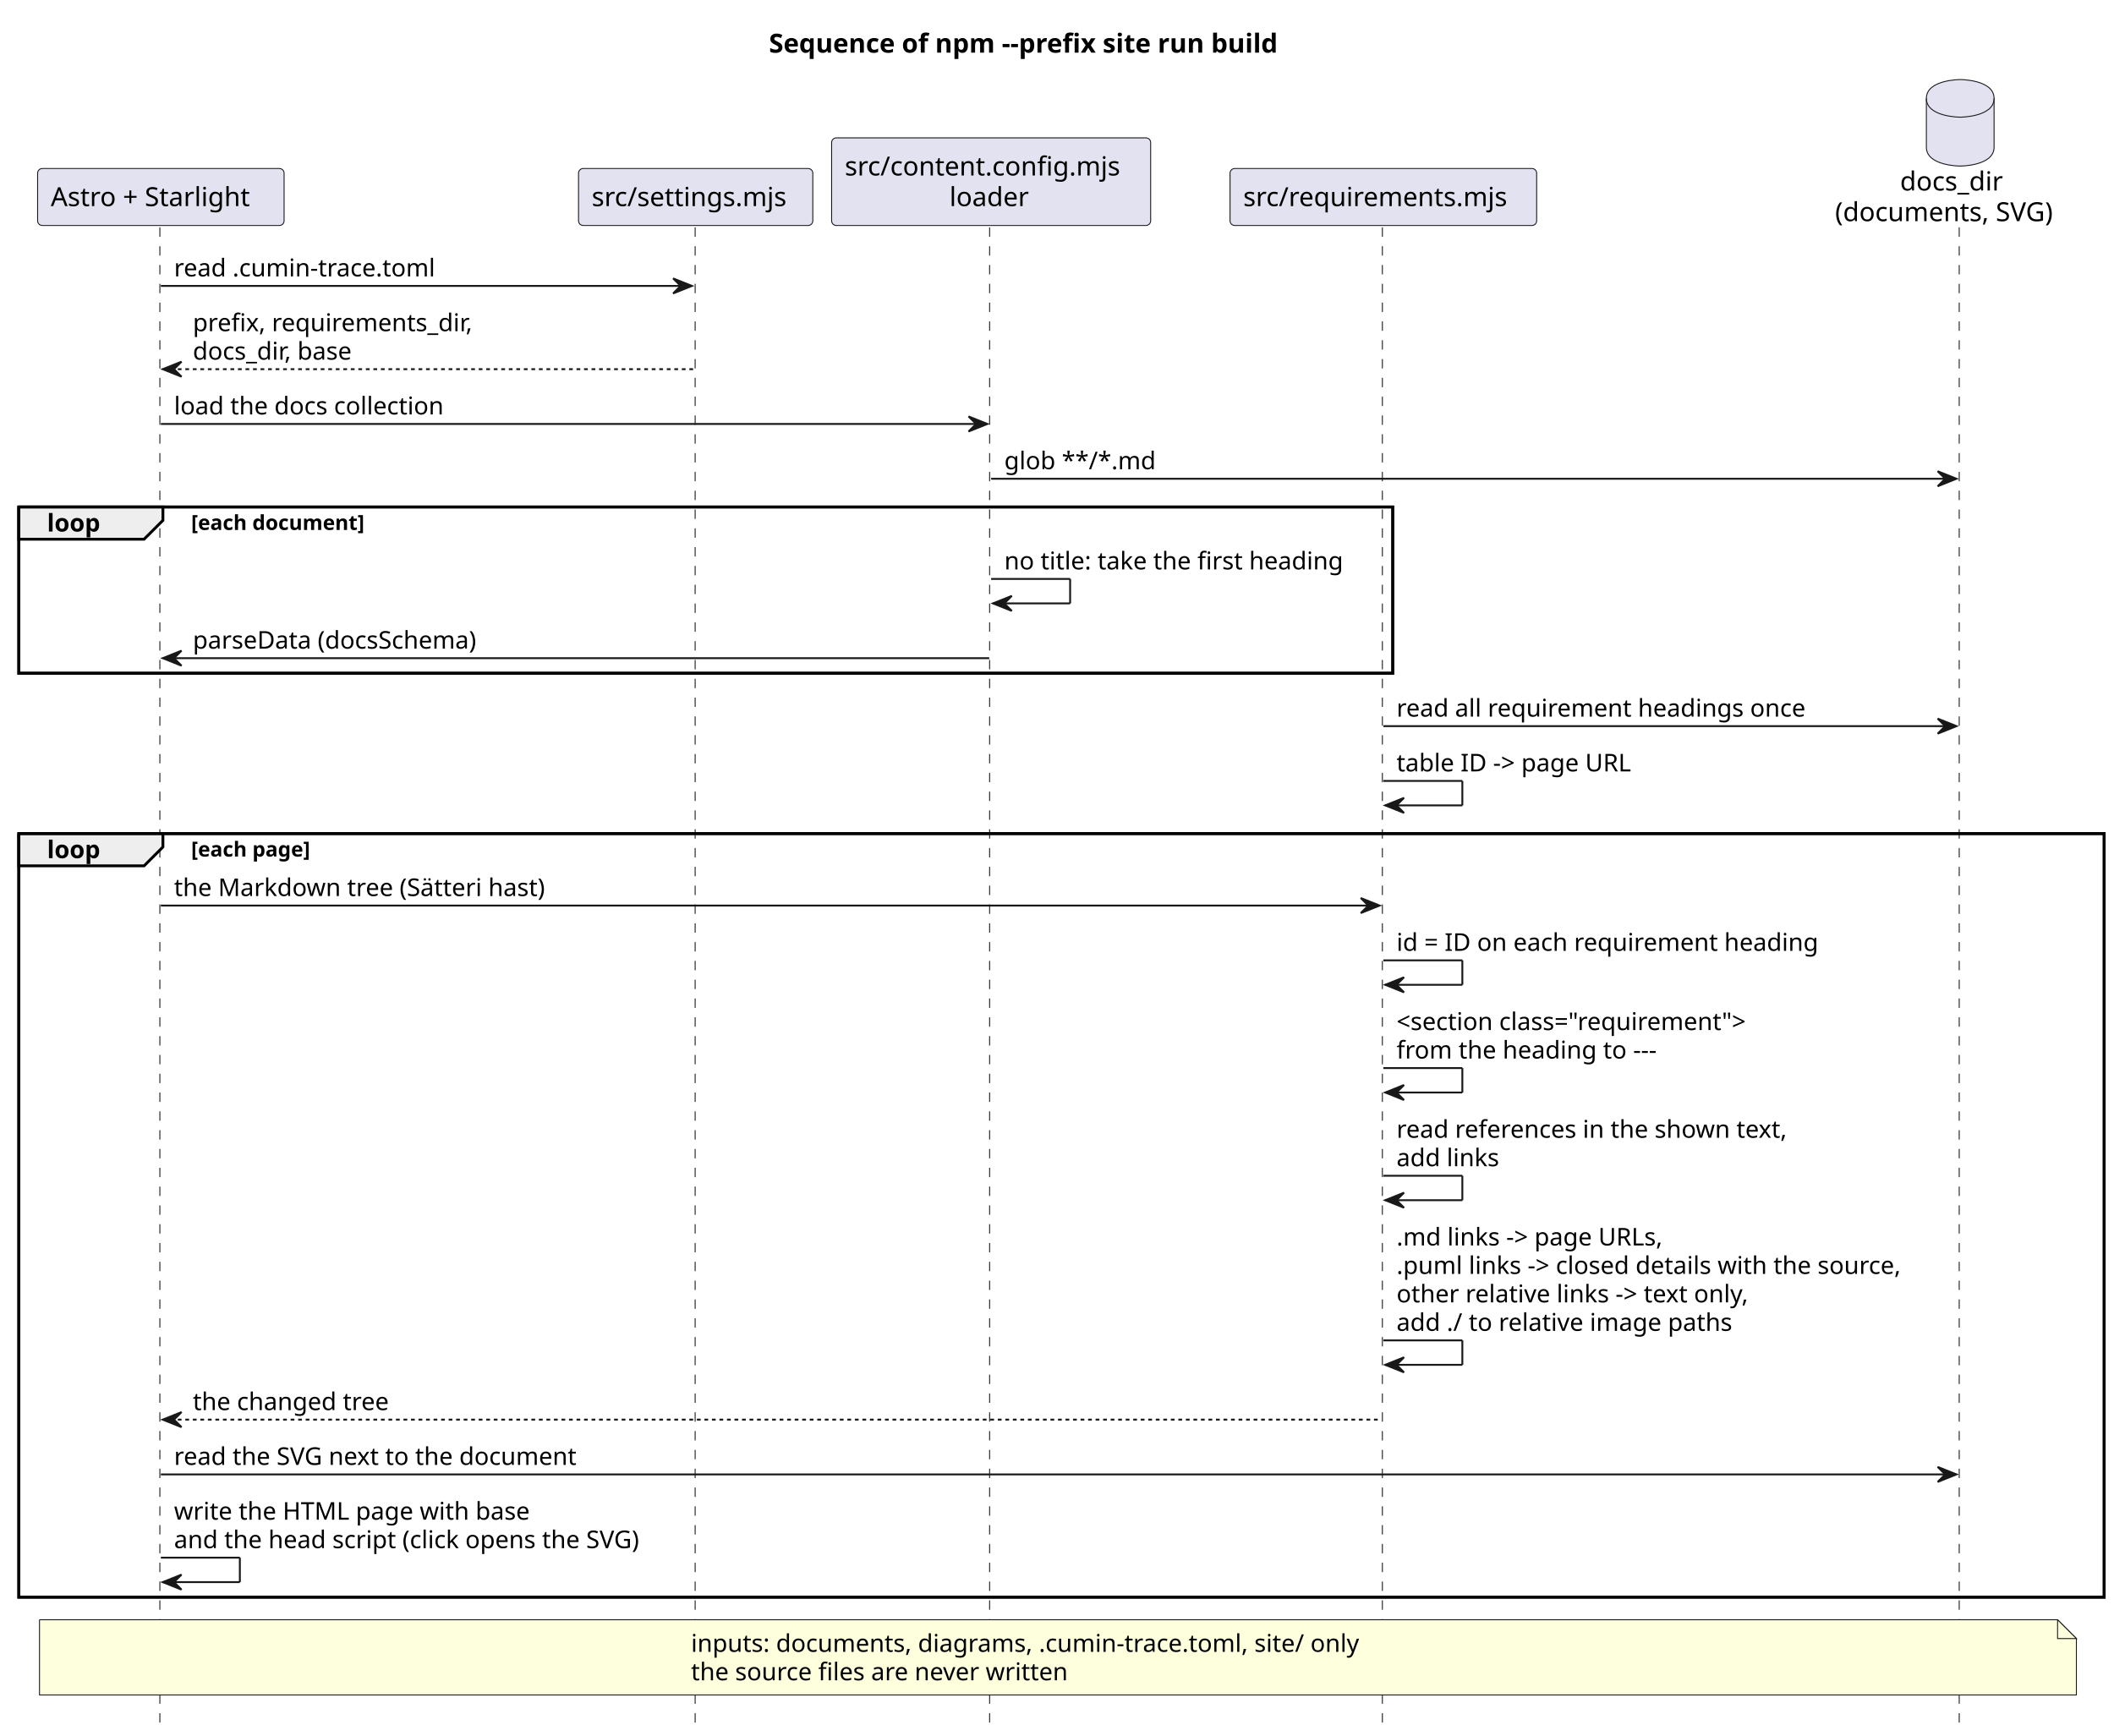
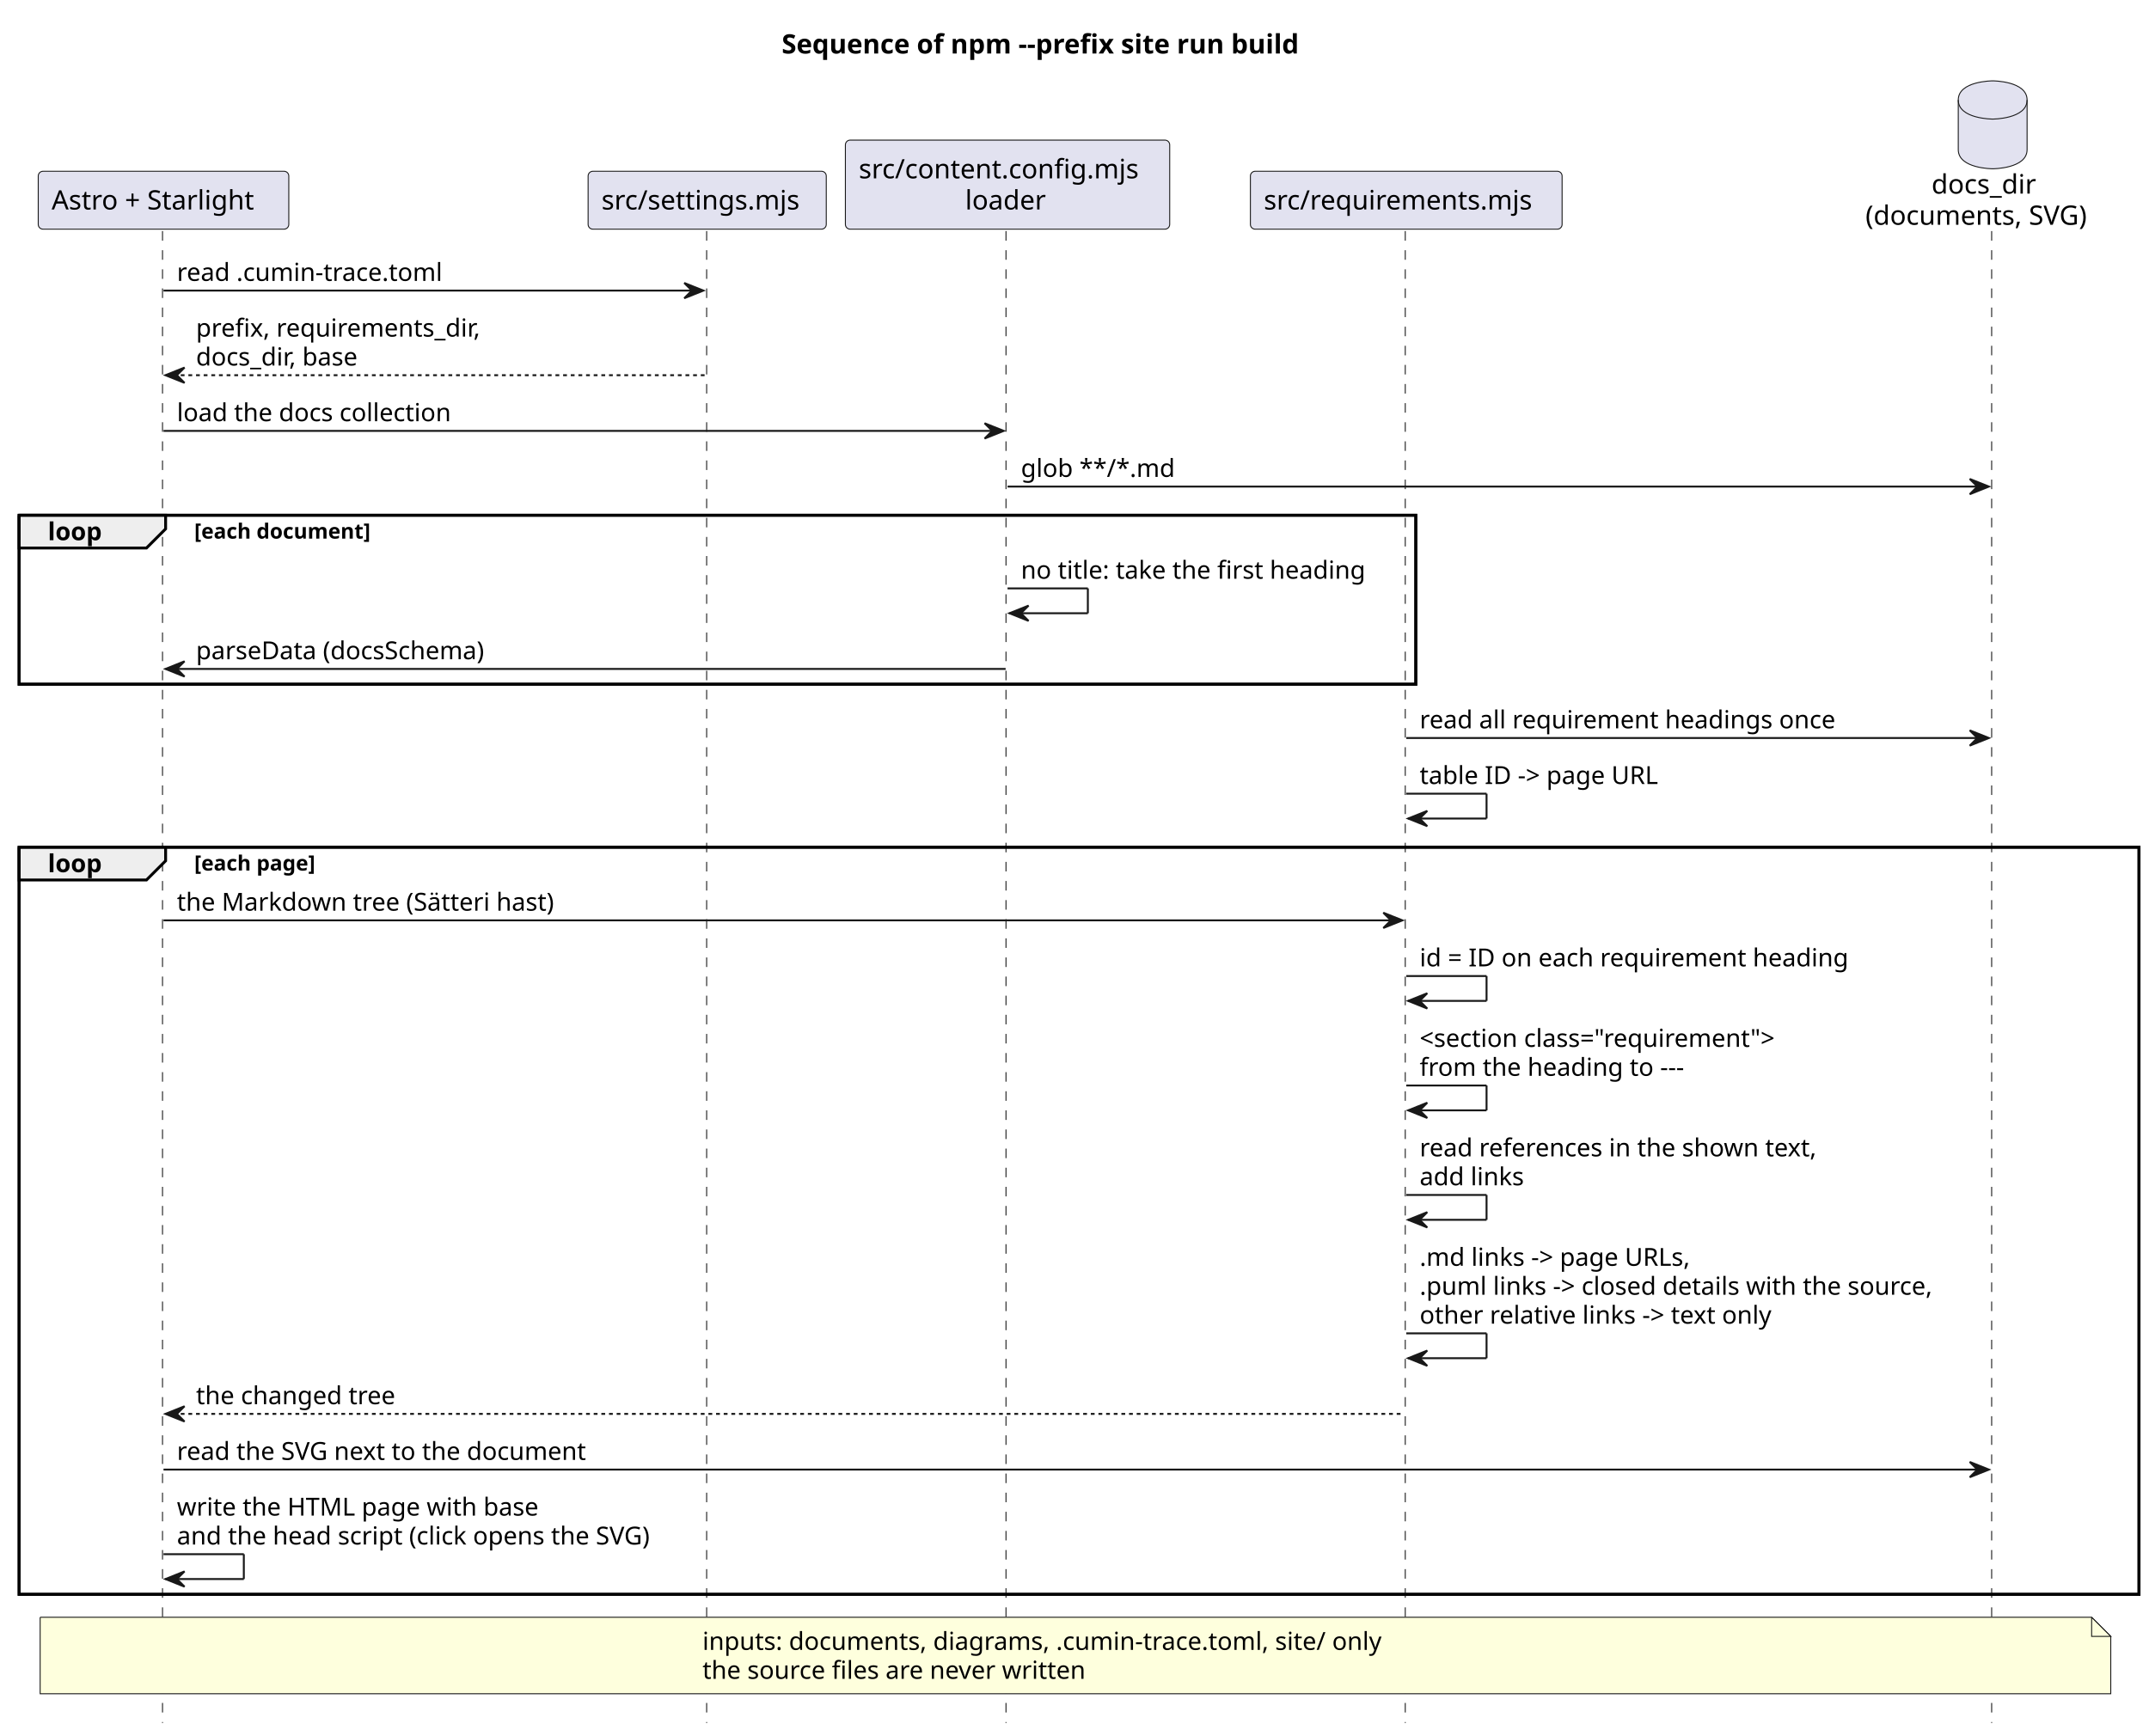
- <svg xmlns="http://www.w3.org/2000/svg" contentStyleType="text/css" data-diagram-type="SEQUENCE" height="923px" preserveAspectRatio="none" style="width:1124px;height:923px;background:#FFFFFF;" version="1.1" viewBox="0 0 1124 923" width="1124px" zoomAndPan="magnify">
+ <svg xmlns="http://www.w3.org/2000/svg" contentStyleType="text/css" data-diagram-type="SEQUENCE" height="908px" preserveAspectRatio="none" style="width:1124px;height:908px;background:#FFFFFF;" version="1.1" viewBox="0 0 1124 908" width="1124px" zoomAndPan="magnify">
  <defs />
  <g>
    <text fill="#000000" font-family="sans-serif" font-size="14" font-weight="bold" lengthAdjust="spacing" textLength="310.078" x="408.847" y="27.995">Sequence of npm --prefix site run build</text>
    <rect fill="none" height="88.398" style="stroke:#000000;stroke-width:1.5;" width="730.518" x="10" y="269.555" />
-     <rect fill="none" height="405.992" style="stroke:#000000;stroke-width:1.5;" width="1108.773" x="10" y="443.219" />
+     <rect fill="none" height="390.859" style="stroke:#000000;stroke-width:1.5;" width="1108.773" x="10" y="443.219" />
    <g>
-       <rect fill="#000000" fill-opacity="0" height="795.586" width="8" x="81.526" y="120.891" />
-       <line style="stroke:#181818;stroke-width:0.5;stroke-dasharray:5,5;" x1="85" x2="85" y1="120.891" y2="916.477" />
+       <rect fill="#000000" fill-opacity="0" height="780.453" width="8" x="81.526" y="120.891" />
+       <line style="stroke:#181818;stroke-width:0.5;stroke-dasharray:5,5;" x1="85" x2="85" y1="120.891" y2="901.344" />
    </g>
    <g>
-       <rect fill="#000000" fill-opacity="0" height="795.586" width="8" x="365.885" y="120.891" />
-       <line style="stroke:#181818;stroke-width:0.5;stroke-dasharray:5,5;" x1="369.603" x2="369.603" y1="120.891" y2="916.477" />
+       <rect fill="#000000" fill-opacity="0" height="780.453" width="8" x="365.885" y="120.891" />
+       <line style="stroke:#181818;stroke-width:0.5;stroke-dasharray:5,5;" x1="369.603" x2="369.603" y1="120.891" y2="901.344" />
    </g>
    <g>
-       <rect fill="#000000" fill-opacity="0" height="795.586" width="8" x="522.981" y="120.891" />
-       <line style="stroke:#181818;stroke-width:0.5;stroke-dasharray:5,5;" x1="526.168" x2="526.168" y1="120.891" y2="916.477" />
+       <rect fill="#000000" fill-opacity="0" height="780.453" width="8" x="522.981" y="120.891" />
+       <line style="stroke:#181818;stroke-width:0.5;stroke-dasharray:5,5;" x1="526.168" x2="526.168" y1="120.891" y2="901.344" />
    </g>
    <g>
-       <rect fill="#000000" fill-opacity="0" height="795.586" width="8" x="731.518" y="120.891" />
-       <line style="stroke:#181818;stroke-width:0.5;stroke-dasharray:5,5;" x1="735.002" x2="735.002" y1="120.891" y2="916.477" />
+       <rect fill="#000000" fill-opacity="0" height="780.453" width="8" x="731.518" y="120.891" />
+       <line style="stroke:#181818;stroke-width:0.5;stroke-dasharray:5,5;" x1="735.002" x2="735.002" y1="120.891" y2="901.344" />
    </g>
    <g>
-       <rect fill="#000000" fill-opacity="0" height="795.586" width="8" x="1038.24" y="120.891" />
-       <line style="stroke:#181818;stroke-width:0.5;stroke-dasharray:5,5;" x1="1041.707" x2="1041.707" y1="120.891" y2="916.477" />
+       <rect fill="#000000" fill-opacity="0" height="780.453" width="8" x="1038.24" y="120.891" />
+       <line style="stroke:#181818;stroke-width:0.5;stroke-dasharray:5,5;" x1="1041.707" x2="1041.707" y1="120.891" y2="901.344" />
    </g>
    <g class="participant participant-head" data-participant="astro">
      <rect fill="#E2E2F0" height="30.297" rx="2.5" ry="2.5" style="stroke:#181818;stroke-width:0.5;" width="131.052" x="20" y="89.594" />
      <text fill="#000000" font-family="sans-serif" font-size="14" lengthAdjust="spacing" textLength="117.052" x="27" y="109.589">Astro + Starlight</text>
    </g>
    <g class="participant participant-head" data-participant="settings">
      <rect fill="#E2E2F0" height="30.297" rx="2.5" ry="2.5" style="stroke:#181818;stroke-width:0.5;" width="124.564" x="307.603" y="89.594" />
      <text fill="#000000" font-family="sans-serif" font-size="14" lengthAdjust="spacing" textLength="110.564" x="314.603" y="109.589">src/settings.mjs</text>
    </g>
    <g class="participant participant-head" data-participant="loader">
      <rect fill="#E2E2F0" height="46.594" rx="2.5" ry="2.5" style="stroke:#181818;stroke-width:0.5;" width="169.627" x="442.168" y="73.297" />
      <text fill="#000000" font-family="sans-serif" font-size="14" lengthAdjust="spacing" textLength="155.627" x="449.168" y="93.292">src/content.config.mjs</text>
      <text fill="#000000" font-family="sans-serif" font-size="14" lengthAdjust="spacing" textLength="44.29" x="504.836" y="109.589">loader</text>
    </g>
    <g class="participant participant-head" data-participant="remark">
      <rect fill="#E2E2F0" height="30.297" rx="2.5" ry="2.5" style="stroke:#181818;stroke-width:0.5;" width="163.03" x="654.002" y="89.594" />
      <text fill="#000000" font-family="sans-serif" font-size="14" lengthAdjust="spacing" textLength="149.03" x="661.002" y="109.589">src/requirements.mjs</text>
    </g>
    <g class="participant participant-head" data-participant="docs">
      <text fill="#000000" font-family="sans-serif" font-size="14" lengthAdjust="spacing" textLength="57.976" x="1010.252" y="101.292">docs_dir</text>
      <text fill="#000000" font-family="sans-serif" font-size="14" lengthAdjust="spacing" textLength="127.066" x="975.707" y="117.589">(documents, SVG)</text>
      <path d="M1024.24,52.297 C1024.24,42.297 1042.24,42.297 1042.24,42.297 C1042.24,42.297 1060.24,42.297 1060.24,52.297 L1060.24,78.297 C1060.24,88.297 1042.24,88.297 1042.24,88.297 C1042.24,88.297 1024.24,88.297 1024.24,78.297 L1024.24,52.297" fill="#E2E2F0" style="stroke:#181818;stroke-width:0.5;" />
      <path d="M1024.24,52.297 C1024.24,62.297 1042.24,62.297 1042.24,62.297 C1042.24,62.297 1060.24,62.297 1060.24,52.297" fill="none" style="stroke:#181818;stroke-width:0.5;" />
    </g>
    <g class="message" data-participant-1="astro" data-participant-2="settings">
      <polygon fill="#181818" points="357.885,148.023,367.885,152.023,357.885,156.023,361.885,152.023" style="stroke:#181818;stroke-width:1;" />
      <line style="stroke:#181818;stroke-width:1;" x1="85.526" x2="363.885" y1="152.023" y2="152.023" />
      <text fill="#000000" font-family="sans-serif" font-size="13" lengthAdjust="spacing" textLength="149.43" x="92.526" y="146.958">read .cumin-trace.toml</text>
    </g>
    <g class="message" data-participant-1="settings" data-participant-2="astro">
      <polygon fill="#181818" points="96.526,192.289,86.526,196.289,96.526,200.289,92.526,196.289" style="stroke:#181818;stroke-width:1;" />
      <line style="stroke:#181818;stroke-width:1;stroke-dasharray:2,2;" x1="90.526" x2="368.885" y1="196.289" y2="196.289" />
      <text fill="#000000" font-family="sans-serif" font-size="13" lengthAdjust="spacing" textLength="161.142" x="102.526" y="176.09">prefix, requirements_dir,</text>
      <text fill="#000000" font-family="sans-serif" font-size="13" lengthAdjust="spacing" textLength="93.088" x="102.526" y="191.223">docs_dir, base</text>
    </g>
    <g class="message" data-participant-1="astro" data-participant-2="loader">
      <polygon fill="#181818" points="514.981,221.422,524.981,225.422,514.981,229.422,518.981,225.422" style="stroke:#181818;stroke-width:1;" />
      <line style="stroke:#181818;stroke-width:1;" x1="85.526" x2="520.981" y1="225.422" y2="225.422" />
      <text fill="#000000" font-family="sans-serif" font-size="13" lengthAdjust="spacing" textLength="154.013" x="92.526" y="220.356">load the docs collection</text>
    </g>
    <g class="message" data-participant-1="loader" data-participant-2="docs">
      <polygon fill="#181818" points="1030.24,250.555,1040.24,254.555,1030.24,258.555,1034.24,254.555" style="stroke:#181818;stroke-width:1;" />
      <line style="stroke:#181818;stroke-width:1;" x1="526.981" x2="1036.24" y1="254.555" y2="254.555" />
      <text fill="#000000" font-family="sans-serif" font-size="13" lengthAdjust="spacing" textLength="81.129" x="533.981" y="249.489">glob **/*.md</text>
    </g>
    <path d="M10,269.555 L86.624,269.555 L86.624,276.688 L76.624,286.688 L10,286.688 L10,269.555" fill="#EEEEEE" style="stroke:#000000;stroke-width:1.5;" />
    <rect fill="none" height="88.398" style="stroke:#000000;stroke-width:1.5;" width="730.518" x="10" y="269.555" />
    <text fill="#000000" font-family="sans-serif" font-size="13" font-weight="bold" lengthAdjust="spacing" textLength="31.624" x="25" y="282.622">loop</text>
    <text fill="#000000" font-family="sans-serif" font-size="11" font-weight="bold" lengthAdjust="spacing" textLength="104.914" x="101.624" y="281.765">[each document]</text>
    <g class="message" data-participant-1="loader" data-participant-2="loader">
      <line style="stroke:#181818;stroke-width:1;" x1="526.981" x2="568.981" y1="307.82" y2="307.82" />
      <line style="stroke:#181818;stroke-width:1;" x1="568.981" x2="568.981" y1="307.82" y2="320.82" />
      <line style="stroke:#181818;stroke-width:1;" x1="527.981" x2="568.981" y1="320.82" y2="320.82" />
      <polygon fill="#181818" points="537.981,316.82,527.981,320.82,537.981,324.82,533.981,320.82" style="stroke:#181818;stroke-width:1;" />
      <text fill="#000000" font-family="sans-serif" font-size="13" lengthAdjust="spacing" textLength="194.537" x="533.981" y="302.754">no title: take the first heading</text>
    </g>
    <g class="message" data-participant-1="loader" data-participant-2="astro">
      <polygon fill="#181818" points="96.526,345.953,86.526,349.953,96.526,353.953,92.526,349.953" style="stroke:#181818;stroke-width:1;" />
      <line style="stroke:#181818;stroke-width:1;" x1="90.526" x2="525.981" y1="349.953" y2="349.953" />
      <text fill="#000000" font-family="sans-serif" font-size="13" lengthAdjust="spacing" textLength="164.042" x="102.526" y="344.887">parseData (docsSchema)</text>
    </g>
    <g class="message" data-participant-1="remark" data-participant-2="docs">
      <polygon fill="#181818" points="1030.24,382.086,1040.24,386.086,1030.24,390.086,1034.24,386.086" style="stroke:#181818;stroke-width:1;" />
      <line style="stroke:#181818;stroke-width:1;" x1="735.518" x2="1036.24" y1="386.086" y2="386.086" />
      <text fill="#000000" font-family="sans-serif" font-size="13" lengthAdjust="spacing" textLength="232.737" x="742.518" y="381.02">read all requirement headings once</text>
    </g>
    <g class="message" data-participant-1="remark" data-participant-2="remark">
      <line style="stroke:#181818;stroke-width:1;" x1="735.518" x2="777.518" y1="415.219" y2="415.219" />
      <line style="stroke:#181818;stroke-width:1;" x1="777.518" x2="777.518" y1="415.219" y2="428.219" />
      <line style="stroke:#181818;stroke-width:1;" x1="736.518" x2="777.518" y1="428.219" y2="428.219" />
      <polygon fill="#181818" points="746.518,424.219,736.518,428.219,746.518,432.219,742.518,428.219" style="stroke:#181818;stroke-width:1;" />
      <text fill="#000000" font-family="sans-serif" font-size="13" lengthAdjust="spacing" textLength="137.141" x="742.518" y="410.153">table ID -&gt; page URL</text>
    </g>
    <path d="M10,443.219 L86.624,443.219 L86.624,450.352 L76.624,460.352 L10,460.352 L10,443.219" fill="#EEEEEE" style="stroke:#000000;stroke-width:1.5;" />
-     <rect fill="none" height="405.992" style="stroke:#000000;stroke-width:1.5;" width="1108.773" x="10" y="443.219" />
+     <rect fill="none" height="390.859" style="stroke:#000000;stroke-width:1.5;" width="1108.773" x="10" y="443.219" />
    <text fill="#000000" font-family="sans-serif" font-size="13" font-weight="bold" lengthAdjust="spacing" textLength="31.624" x="25" y="456.286">loop</text>
    <text fill="#000000" font-family="sans-serif" font-size="11" font-weight="bold" lengthAdjust="spacing" textLength="73.751" x="101.624" y="455.429">[each page]</text>
    <g class="message" data-participant-1="astro" data-participant-2="remark">
      <polygon fill="#181818" points="723.518,477.484,733.518,481.484,723.518,485.484,727.518,481.484" style="stroke:#181818;stroke-width:1;" />
      <line style="stroke:#181818;stroke-width:1;" x1="85.526" x2="729.518" y1="481.484" y2="481.484" />
      <text fill="#000000" font-family="sans-serif" font-size="13" lengthAdjust="spacing" textLength="213.021" x="92.526" y="476.418">the Markdown tree (Sätteri hast)</text>
    </g>
    <g class="message" data-participant-1="remark" data-participant-2="remark">
      <line style="stroke:#181818;stroke-width:1;" x1="735.518" x2="777.518" y1="510.617" y2="510.617" />
      <line style="stroke:#181818;stroke-width:1;" x1="777.518" x2="777.518" y1="510.617" y2="523.617" />
      <line style="stroke:#181818;stroke-width:1;" x1="736.518" x2="777.518" y1="523.617" y2="523.617" />
      <polygon fill="#181818" points="746.518,519.617,736.518,523.617,746.518,527.617,742.518,523.617" style="stroke:#181818;stroke-width:1;" />
      <text fill="#000000" font-family="sans-serif" font-size="13" lengthAdjust="spacing" textLength="242.284" x="742.518" y="505.551">id = ID on each requirement heading</text>
    </g>
    <g class="message" data-participant-1="remark" data-participant-2="remark">
      <line style="stroke:#181818;stroke-width:1;" x1="735.518" x2="777.518" y1="567.883" y2="567.883" />
      <line style="stroke:#181818;stroke-width:1;" x1="777.518" x2="777.518" y1="567.883" y2="580.883" />
      <line style="stroke:#181818;stroke-width:1;" x1="736.518" x2="777.518" y1="580.883" y2="580.883" />
      <polygon fill="#181818" points="746.518,576.883,736.518,580.883,746.518,584.883,742.518,580.883" style="stroke:#181818;stroke-width:1;" />
      <text fill="#000000" font-family="sans-serif" font-size="13" lengthAdjust="spacing" textLength="208.648" x="742.518" y="547.684">&lt;section class="requirement"&gt;</text>
      <text fill="#000000" font-family="sans-serif" font-size="13" lengthAdjust="spacing" textLength="148.084" x="742.518" y="562.817">from the heading to ---</text>
    </g>
    <g class="message" data-participant-1="remark" data-participant-2="remark">
      <line style="stroke:#181818;stroke-width:1;" x1="735.518" x2="777.518" y1="625.148" y2="625.148" />
      <line style="stroke:#181818;stroke-width:1;" x1="777.518" x2="777.518" y1="625.148" y2="638.148" />
      <line style="stroke:#181818;stroke-width:1;" x1="736.518" x2="777.518" y1="638.148" y2="638.148" />
      <polygon fill="#181818" points="746.518,634.148,736.518,638.148,746.518,642.148,742.518,638.148" style="stroke:#181818;stroke-width:1;" />
      <text fill="#000000" font-family="sans-serif" font-size="13" lengthAdjust="spacing" textLength="224.682" x="742.518" y="604.95">read references in the shown text,</text>
      <text fill="#000000" font-family="sans-serif" font-size="13" lengthAdjust="spacing" textLength="58.367" x="742.518" y="620.082">add links</text>
    </g>
    <g class="message" data-participant-1="remark" data-participant-2="remark">
-       <line style="stroke:#181818;stroke-width:1;" x1="735.518" x2="777.518" y1="712.68" y2="712.68" />
-       <line style="stroke:#181818;stroke-width:1;" x1="777.518" x2="777.518" y1="712.68" y2="725.68" />
-       <line style="stroke:#181818;stroke-width:1;" x1="736.518" x2="777.518" y1="725.68" y2="725.68" />
-       <polygon fill="#181818" points="746.518,721.68,736.518,725.68,746.518,729.68,742.518,725.68" style="stroke:#181818;stroke-width:1;" />
+       <line style="stroke:#181818;stroke-width:1;" x1="735.518" x2="777.518" y1="697.547" y2="697.547" />
+       <line style="stroke:#181818;stroke-width:1;" x1="777.518" x2="777.518" y1="697.547" y2="710.547" />
+       <line style="stroke:#181818;stroke-width:1;" x1="736.518" x2="777.518" y1="710.547" y2="710.547" />
+       <polygon fill="#181818" points="746.518,706.547,736.518,710.547,746.518,714.547,742.518,710.547" style="stroke:#181818;stroke-width:1;" />
      <text fill="#000000" font-family="sans-serif" font-size="13" lengthAdjust="spacing" textLength="156.089" x="742.518" y="662.215">.md links -&gt; page URLs,</text>
      <text fill="#000000" font-family="sans-serif" font-size="13" lengthAdjust="spacing" textLength="292.722" x="742.518" y="677.348">.puml links -&gt; closed details with the source,</text>
-       <text fill="#000000" font-family="sans-serif" font-size="13" lengthAdjust="spacing" textLength="207.48" x="742.518" y="692.481">other relative links -&gt; text only,</text>
-       <text fill="#000000" font-family="sans-serif" font-size="13" lengthAdjust="spacing" textLength="192.835" x="742.518" y="707.614">add ./ to relative image paths</text>
+       <text fill="#000000" font-family="sans-serif" font-size="13" lengthAdjust="spacing" textLength="203.347" x="742.518" y="692.481">other relative links -&gt; text only</text>
    </g>
    <g class="message" data-participant-1="remark" data-participant-2="astro">
-       <polygon fill="#181818" points="96.526,750.812,86.526,754.812,96.526,758.812,92.526,754.812" style="stroke:#181818;stroke-width:1;" />
-       <line style="stroke:#181818;stroke-width:1;stroke-dasharray:2,2;" x1="90.526" x2="734.518" y1="754.812" y2="754.812" />
-       <text fill="#000000" font-family="sans-serif" font-size="13" lengthAdjust="spacing" textLength="112.131" x="102.526" y="749.747">the changed tree</text>
+       <polygon fill="#181818" points="96.526,735.68,86.526,739.68,96.526,743.68,92.526,739.68" style="stroke:#181818;stroke-width:1;" />
+       <line style="stroke:#181818;stroke-width:1;stroke-dasharray:2,2;" x1="90.526" x2="734.518" y1="739.68" y2="739.68" />
+       <text fill="#000000" font-family="sans-serif" font-size="13" lengthAdjust="spacing" textLength="112.131" x="102.526" y="734.614">the changed tree</text>
    </g>
    <g class="message" data-participant-1="astro" data-participant-2="docs">
-       <polygon fill="#181818" points="1030.24,779.945,1040.24,783.945,1030.24,787.945,1034.24,783.945" style="stroke:#181818;stroke-width:1;" />
-       <line style="stroke:#181818;stroke-width:1;" x1="85.526" x2="1036.24" y1="783.945" y2="783.945" />
-       <text fill="#000000" font-family="sans-serif" font-size="13" lengthAdjust="spacing" textLength="231.912" x="92.526" y="778.879">read the SVG next to the document</text>
+       <polygon fill="#181818" points="1030.24,764.812,1040.24,768.812,1030.24,772.812,1034.24,768.812" style="stroke:#181818;stroke-width:1;" />
+       <line style="stroke:#181818;stroke-width:1;" x1="85.526" x2="1036.24" y1="768.812" y2="768.812" />
+       <text fill="#000000" font-family="sans-serif" font-size="13" lengthAdjust="spacing" textLength="231.912" x="92.526" y="763.747">read the SVG next to the document</text>
    </g>
    <g class="message" data-participant-1="astro" data-participant-2="astro">
-       <line style="stroke:#181818;stroke-width:1;" x1="85.526" x2="127.526" y1="828.211" y2="828.211" />
-       <line style="stroke:#181818;stroke-width:1;" x1="127.526" x2="127.526" y1="828.211" y2="841.211" />
-       <line style="stroke:#181818;stroke-width:1;" x1="86.526" x2="127.526" y1="841.211" y2="841.211" />
-       <polygon fill="#181818" points="96.526,837.211,86.526,841.211,96.526,845.211,92.526,841.211" style="stroke:#181818;stroke-width:1;" />
-       <text fill="#000000" font-family="sans-serif" font-size="13" lengthAdjust="spacing" textLength="201.894" x="92.526" y="808.012">write the HTML page with base</text>
-       <text fill="#000000" font-family="sans-serif" font-size="13" lengthAdjust="spacing" textLength="270.359" x="92.526" y="823.145">and the head script (click opens the SVG)</text>
+       <line style="stroke:#181818;stroke-width:1;" x1="85.526" x2="127.526" y1="813.078" y2="813.078" />
+       <line style="stroke:#181818;stroke-width:1;" x1="127.526" x2="127.526" y1="813.078" y2="826.078" />
+       <line style="stroke:#181818;stroke-width:1;" x1="86.526" x2="127.526" y1="826.078" y2="826.078" />
+       <polygon fill="#181818" points="96.526,822.078,86.526,826.078,96.526,830.078,92.526,826.078" style="stroke:#181818;stroke-width:1;" />
+       <text fill="#000000" font-family="sans-serif" font-size="13" lengthAdjust="spacing" textLength="201.894" x="92.526" y="792.879">write the HTML page with base</text>
+       <text fill="#000000" font-family="sans-serif" font-size="13" lengthAdjust="spacing" textLength="270.359" x="92.526" y="808.012">and the head script (click opens the SVG)</text>
    </g>
-     <path d="M21,861.211 L21,901.211 L1104,901.211 L1104,871.211 L1094,861.211 L21,861.211" fill="#FEFFDD" style="stroke:#181818;stroke-width:0.5;" />
-     <path d="M1094,861.211 L1094,871.211 L1104,871.211 L1094,861.211" fill="#FEFFDD" style="stroke:#181818;stroke-width:0.5;" />
-     <text fill="#000000" font-family="sans-serif" font-size="13" lengthAdjust="spacing" textLength="381.938" x="367.417" y="878.278">inputs: documents, diagrams, .cumin-trace.toml, site/ only</text>
-     <text fill="#000000" font-family="sans-serif" font-size="13" lengthAdjust="spacing" textLength="216.626" x="367.417" y="893.411">the source files are never written</text>
+     <path d="M21,846.078 L21,886.078 L1104,886.078 L1104,856.078 L1094,846.078 L21,846.078" fill="#FEFFDD" style="stroke:#181818;stroke-width:0.5;" />
+     <path d="M1094,846.078 L1094,856.078 L1104,856.078 L1094,846.078" fill="#FEFFDD" style="stroke:#181818;stroke-width:0.5;" />
+     <text fill="#000000" font-family="sans-serif" font-size="13" lengthAdjust="spacing" textLength="381.938" x="367.417" y="863.145">inputs: documents, diagrams, .cumin-trace.toml, site/ only</text>
+     <text fill="#000000" font-family="sans-serif" font-size="13" lengthAdjust="spacing" textLength="216.626" x="367.417" y="878.278">the source files are never written</text>
  </g>
</svg>
